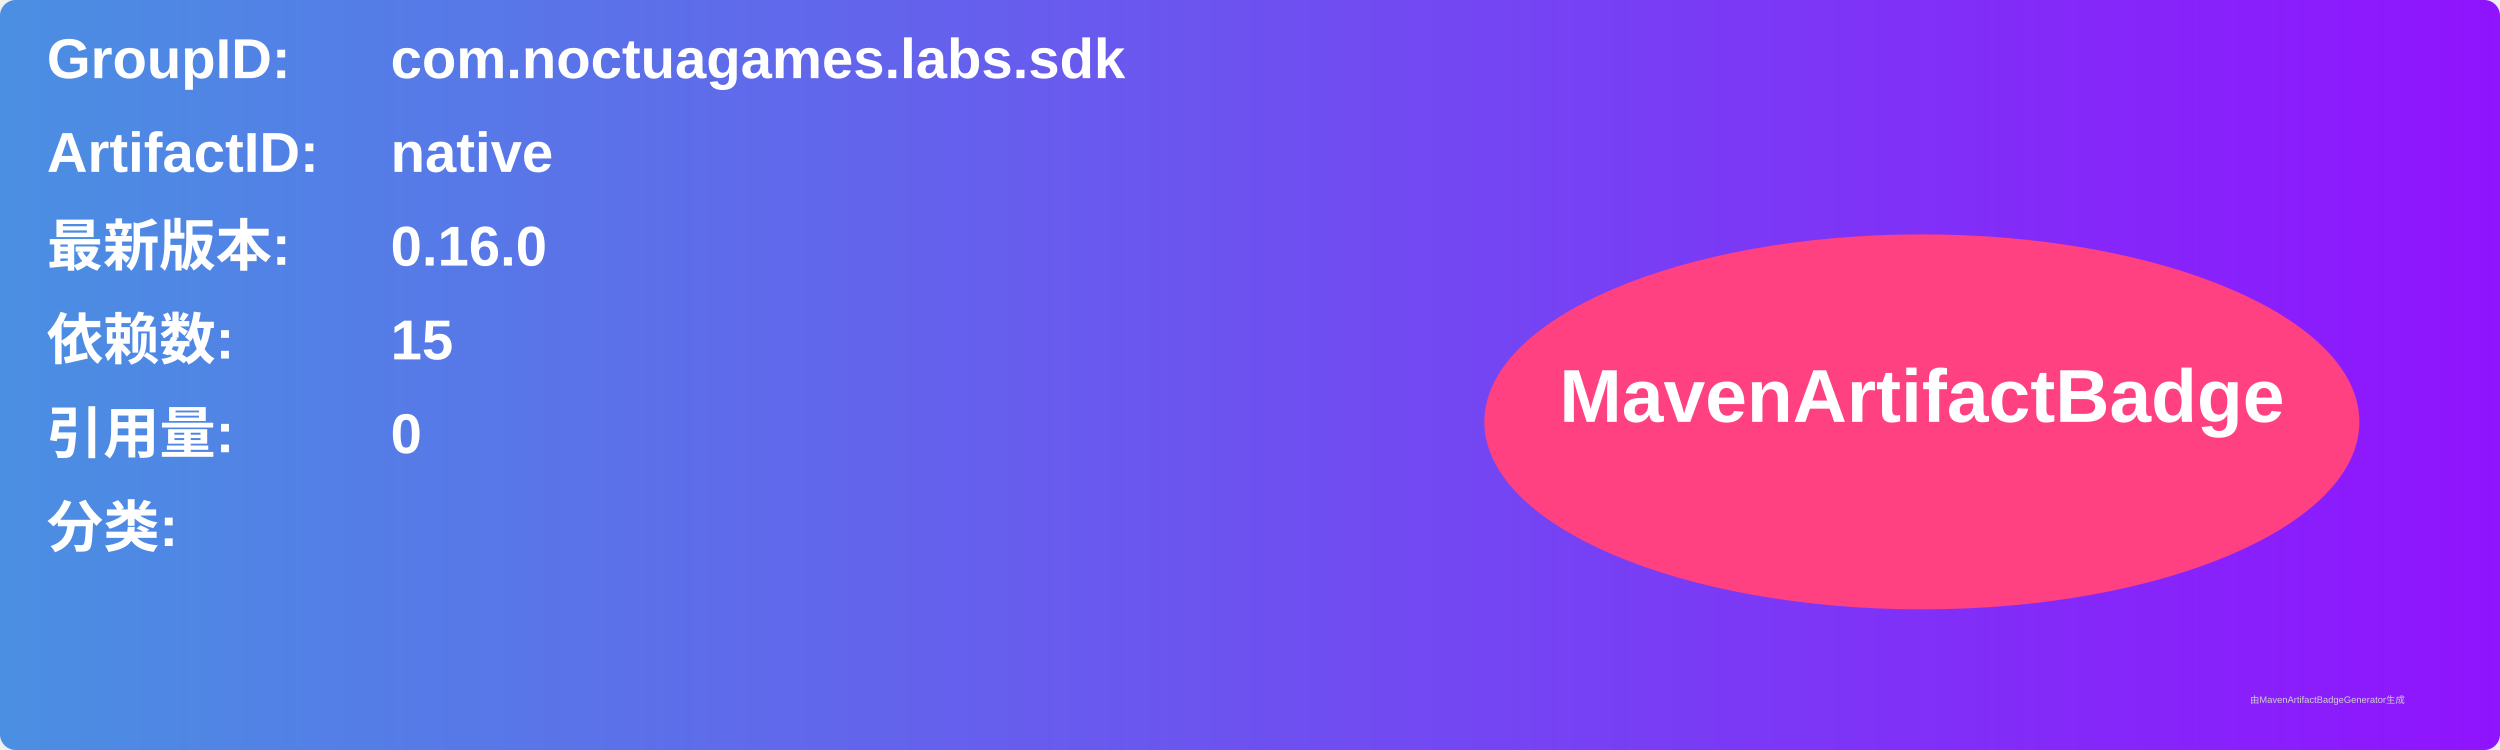
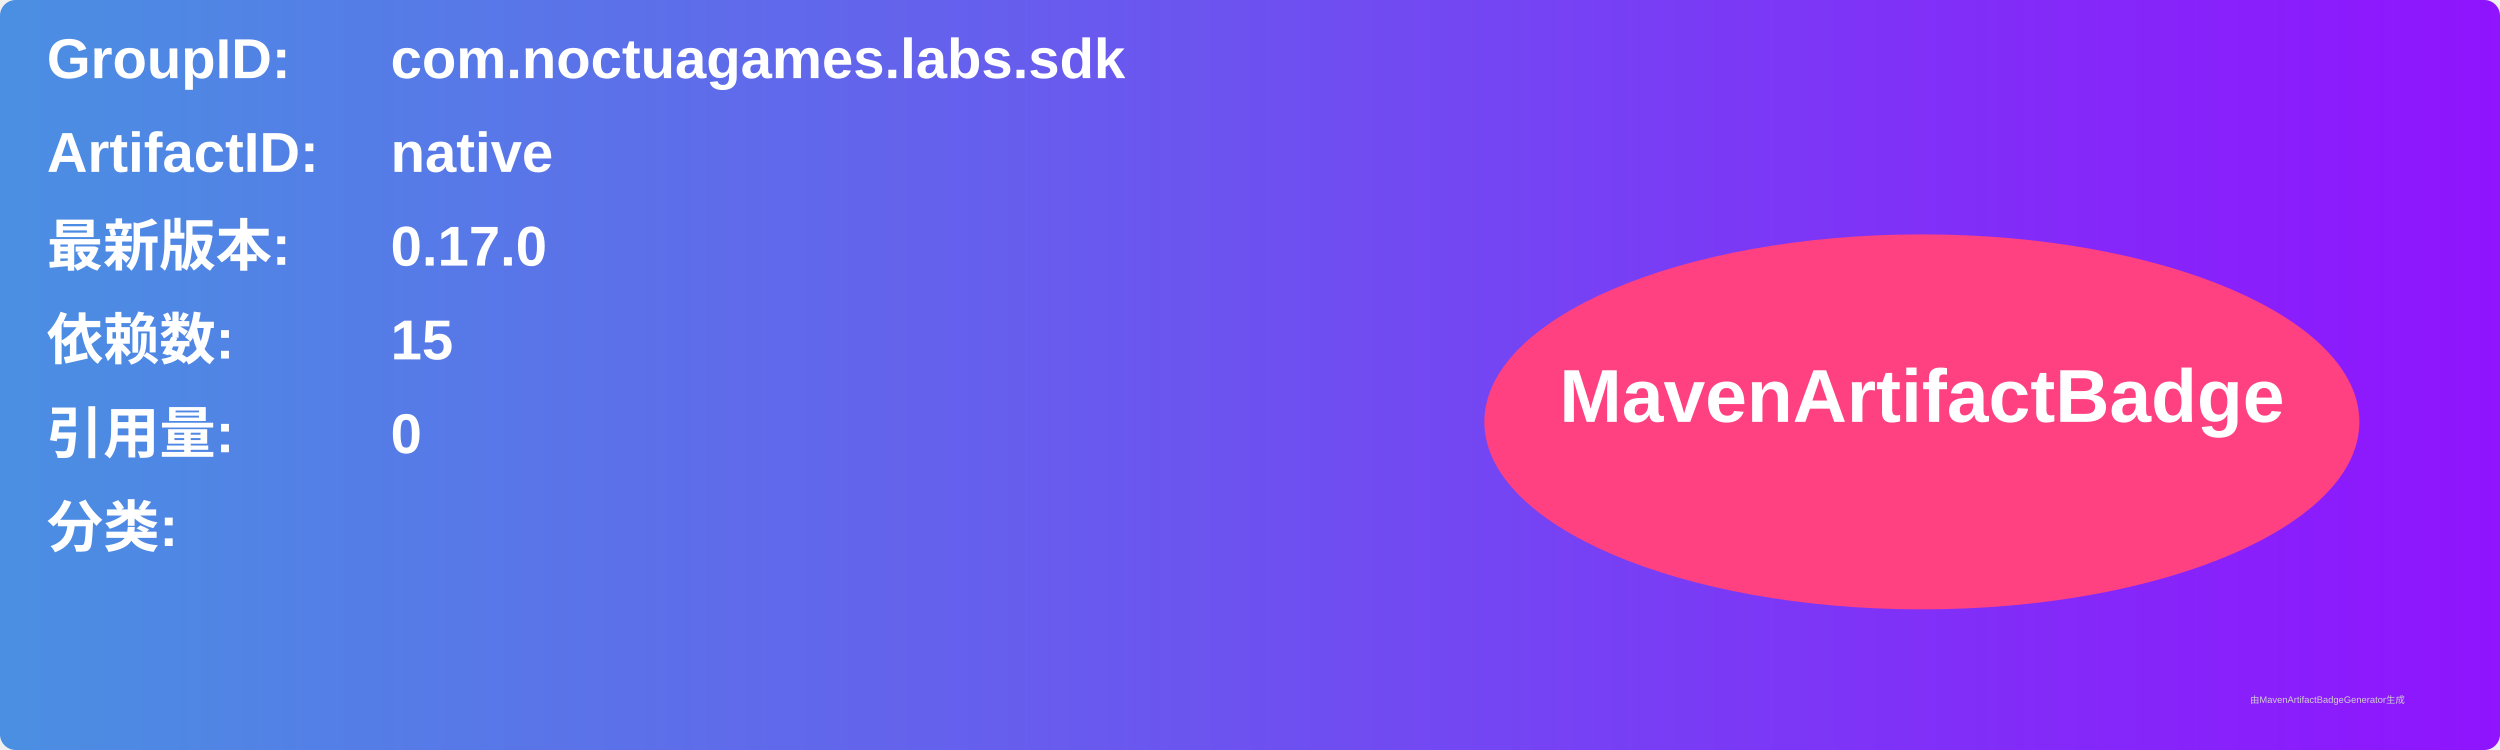
<svg xmlns="http://www.w3.org/2000/svg" width="800" height="240" viewBox="0 0 800 240">
  <linearGradient id="grad" x1="0%" y1="0%" x2="100%" y2="0%">
    <stop offset="0%" stop-color="#4a90e2" />
    <stop offset="100%" stop-color="#9013fe" />
  </linearGradient>
  <rect width="100%" height="100%" rx="5" ry="5" fill="url(#grad)" />
  <g transform="translate(15, 15)">
    <text x="0" y="10" font-family="Arial" font-size="18" fill="white" font-weight="bold" width="260">GroupID:</text>
    <text x="110" y="10" font-family="Arial" font-size="18" fill="white" font-weight="bold" width="460">com.noctuagames.labs.sdk</text>
    <text x="0" y="40" font-family="Arial" font-size="18" fill="white" font-weight="bold" width="260">ArtifactID:</text>
    <text x="110" y="40" font-family="Arial" font-size="18" fill="white" font-weight="bold" width="460">native</text>
    <text x="0" y="70" font-family="Arial" font-size="18" fill="white" font-weight="bold">最新版本:</text>
    <text x="110" y="70" font-family="Arial" font-size="18" fill="white" font-weight="bold">
-       <tspan font-weight="bold">0.16.0</tspan>
+       <tspan font-weight="bold">0.17.0</tspan>
    </text>
    <text x="0" y="100" font-family="Arial" font-size="18" fill="white" font-weight="bold">依赖数: </text>
    <text x="110" y="100" font-family="Arial" font-size="18" fill="white">
      <tspan font-weight="bold">15</tspan>
    </text>
    <text x="0" y="130" font-family="Arial" font-size="18" fill="white" font-weight="bold">引用量: </text>
    <text x="110" y="130" font-family="Arial" font-size="18" fill="white">
      <tspan font-weight="bold">0</tspan>
    </text>
    <text x="0" y="160" font-family="Arial" font-size="18" fill="white" font-weight="bold">分类:</text>
    <text x="10" y="190" font-family="Arial" font-size="10" fill="white">
      <tspan font-weight="bold" />
    </text>
    <ellipse cx="600" cy="120" rx="140" ry="60" fill="#ff4081" />
    <text x="600" y="120" text-anchor="middle" font-family="Arial" font-size="24" fill="white" font-weight="bold">MavenArtifactBadge</text>
  </g>
  <text x="720" y="225" font-family="Arial" font-size="3" fill="#d0d0d0">由MavenArtifactBadgeGenerator生成</text>
</svg>
